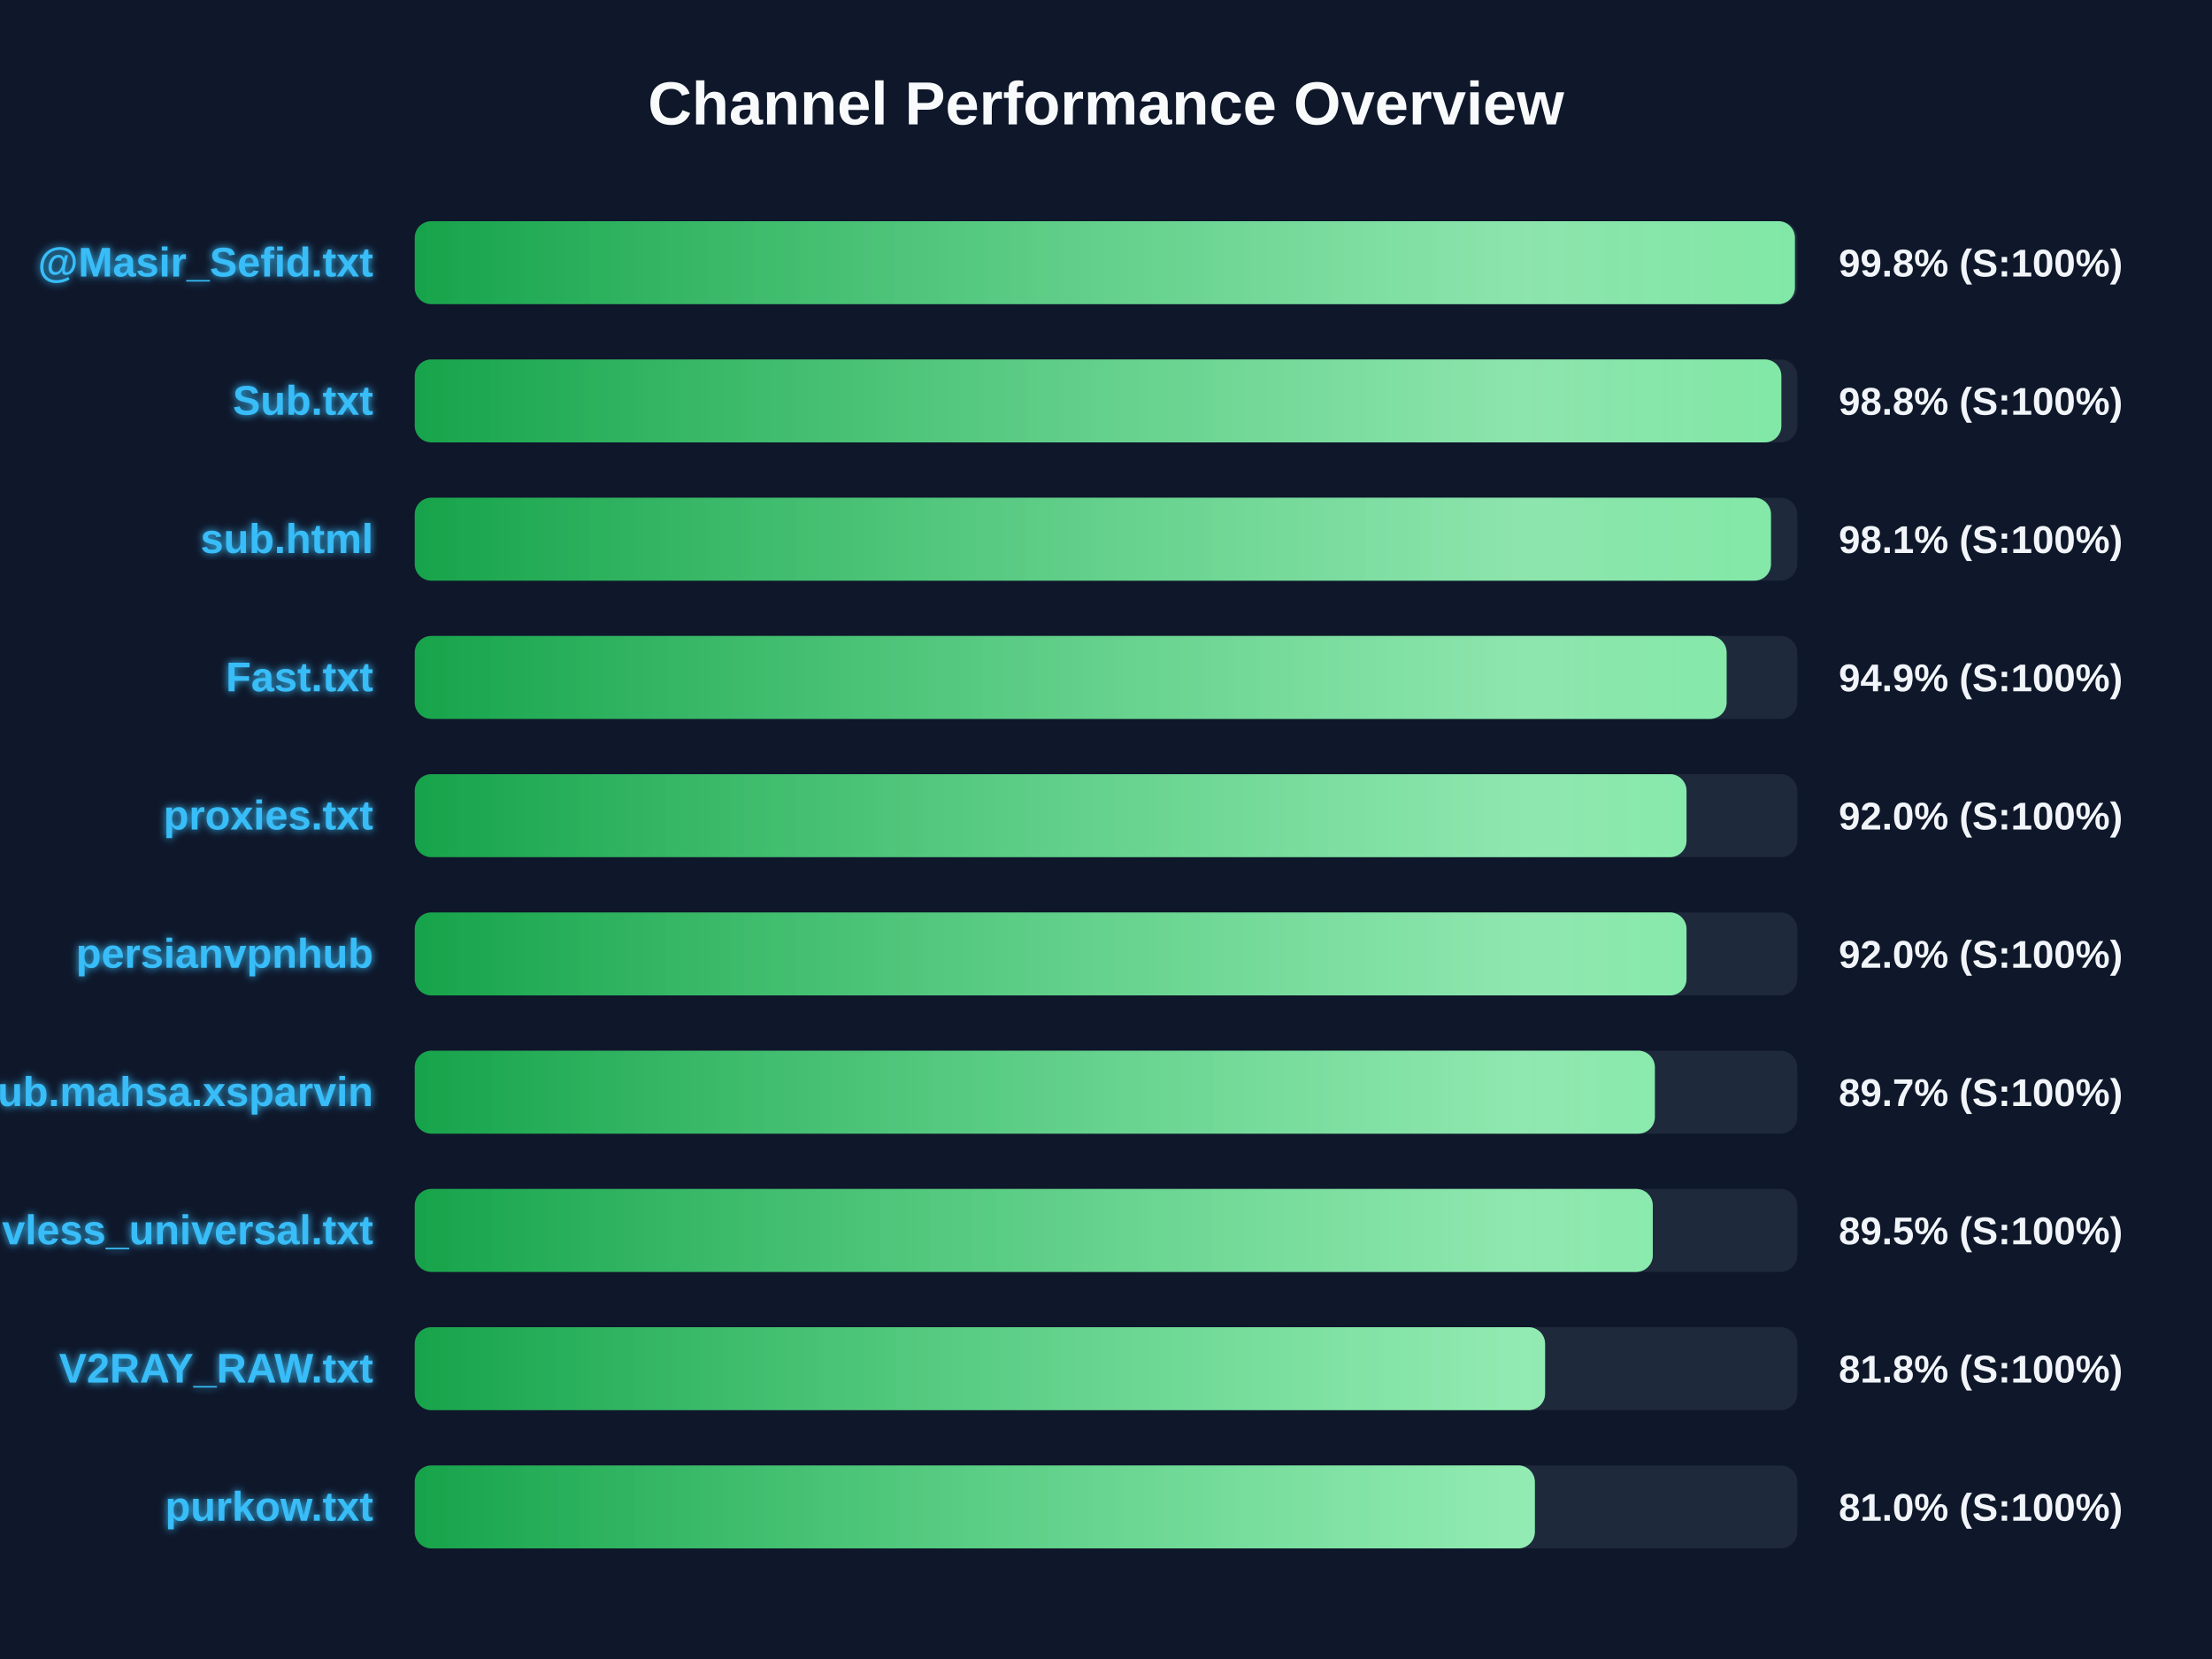
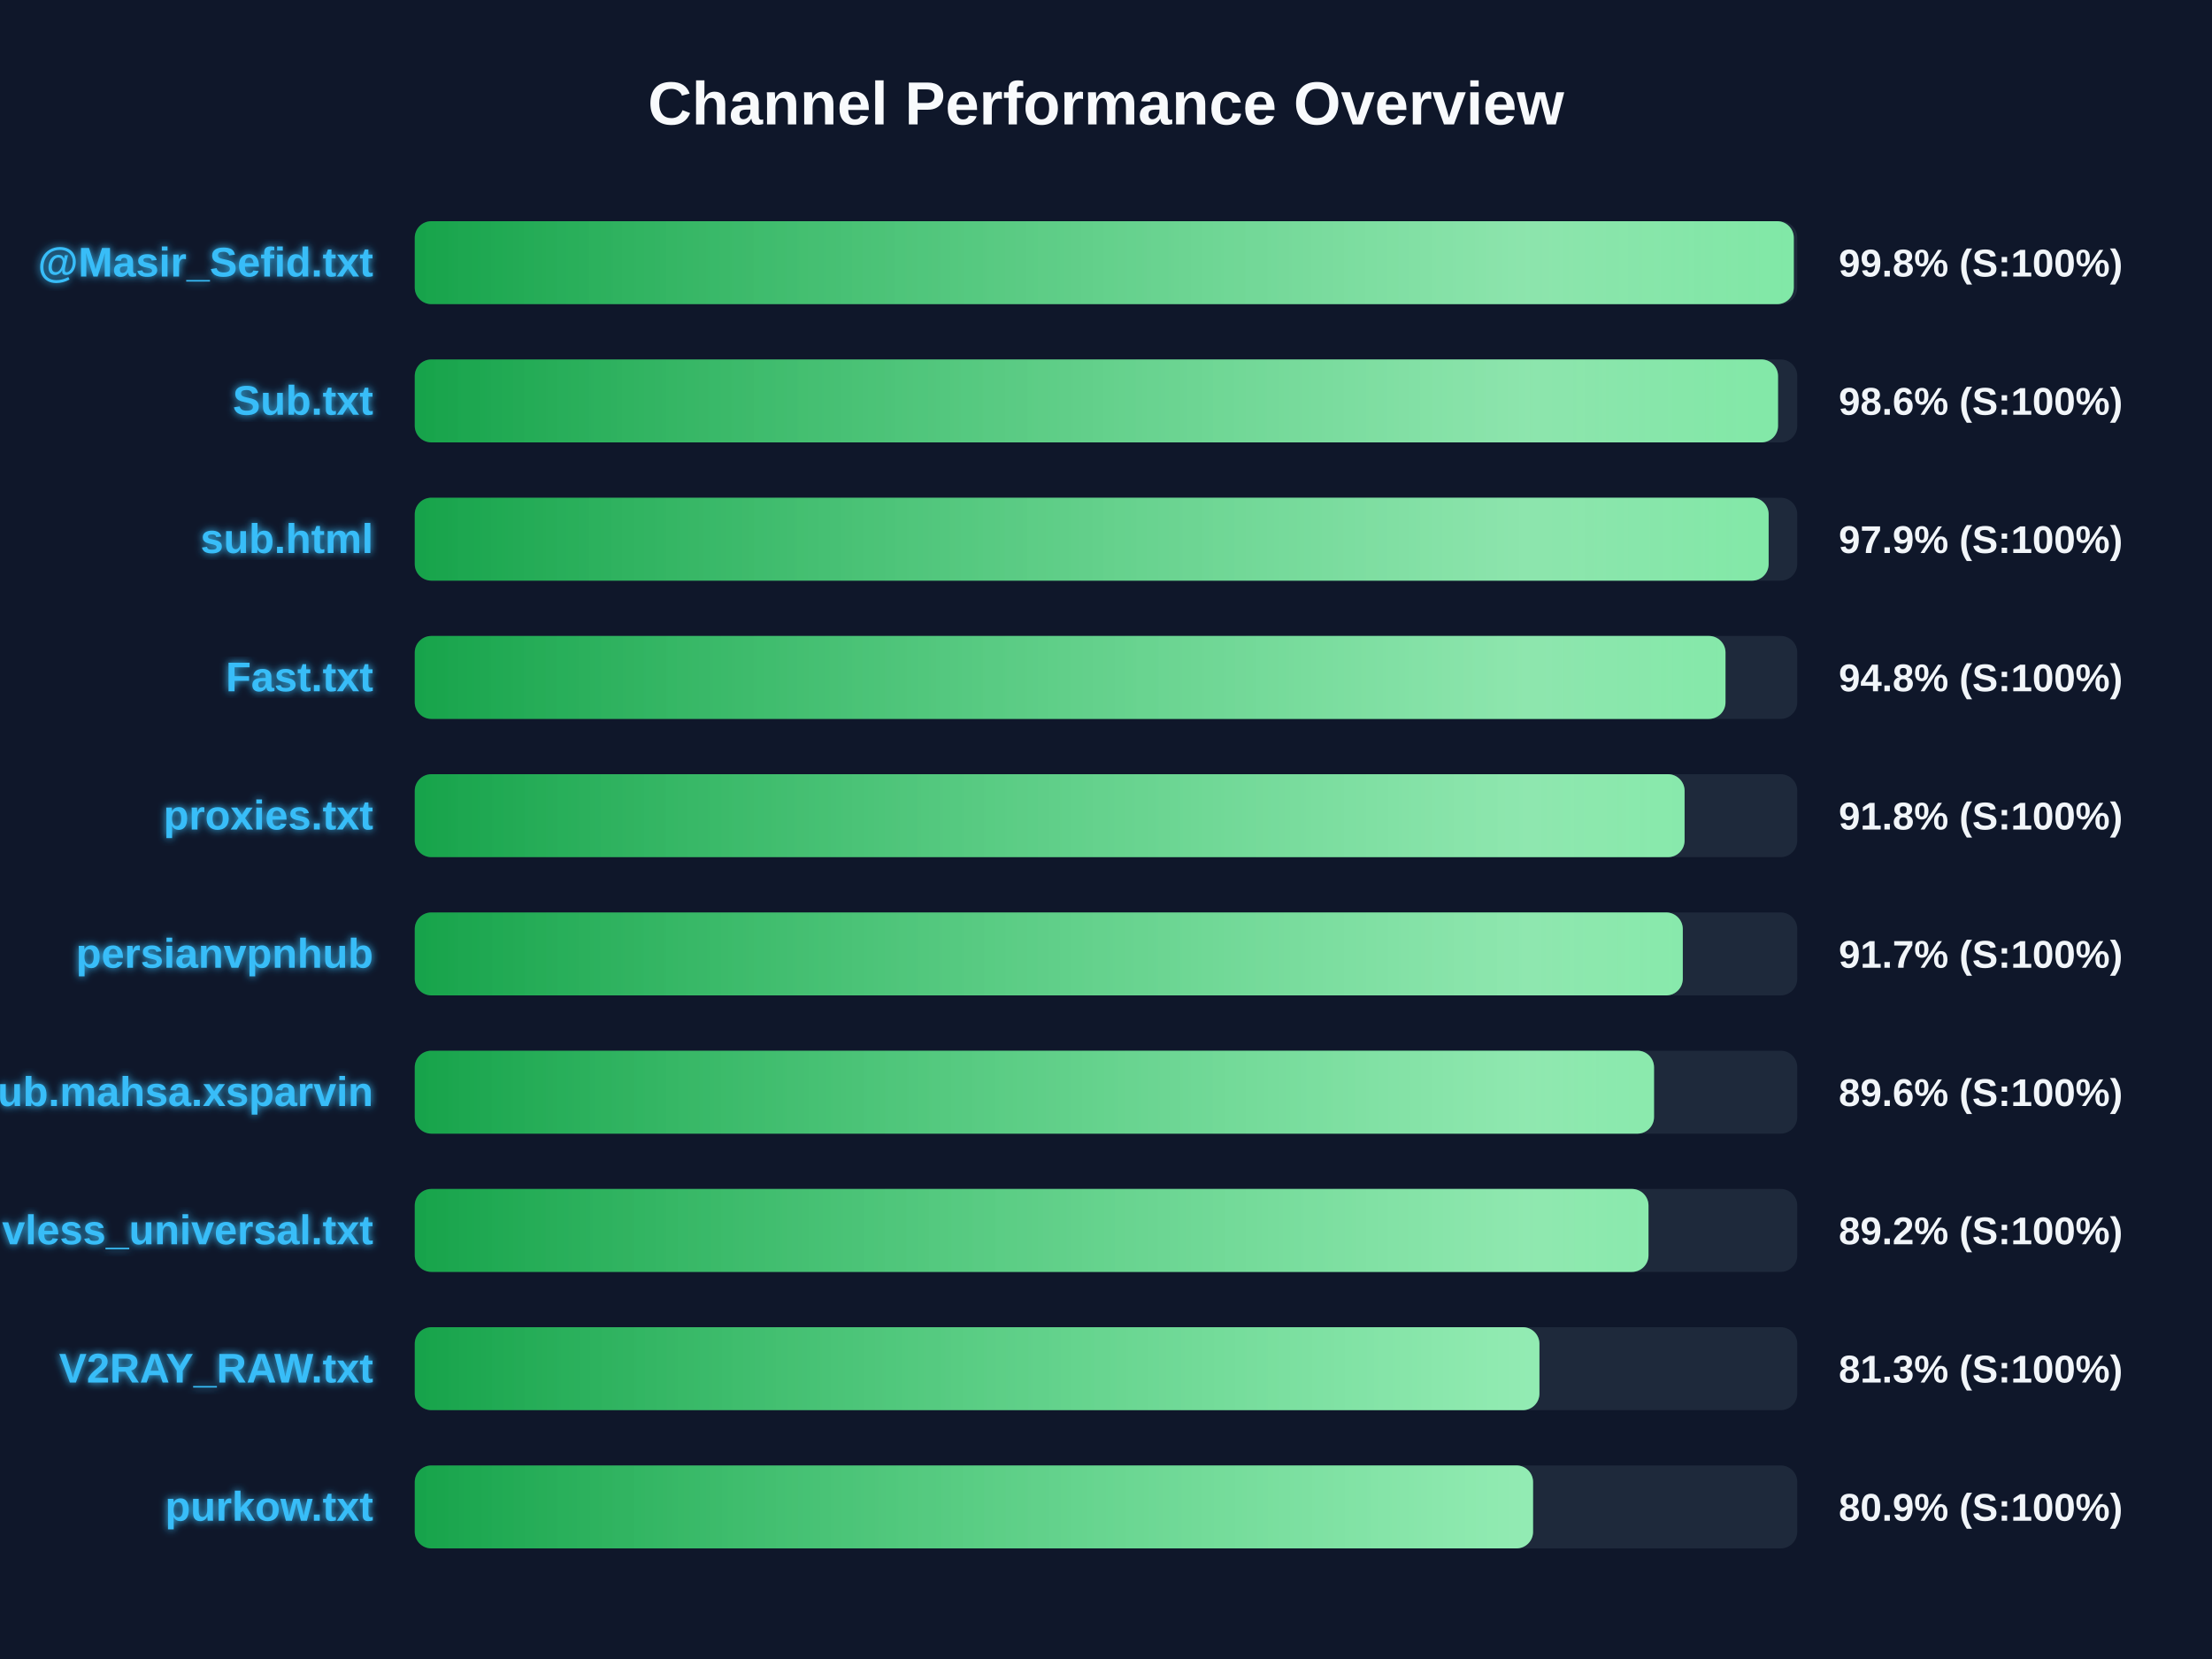
<svg xmlns="http://www.w3.org/2000/svg" width="800" height="600" version="1.1">
  <defs>
    <linearGradient id="grad-green" x1="0%" y1="0%" x2="100%" y2="0%">
      <stop offset="0%" stop-color="#16a34a" />
      <stop offset="100%" stop-color="#4ade80" />
    </linearGradient>
    <linearGradient id="grad-yellow" x1="0%" y1="0%" x2="100%" y2="0%">
      <stop offset="0%" stop-color="#ca8a04" />
      <stop offset="100%" stop-color="#fde047" />
    </linearGradient>
    <linearGradient id="grad-red" x1="0%" y1="0%" x2="100%" y2="0%">
      <stop offset="0%" stop-color="#dc2626" />
      <stop offset="100%" stop-color="#f87171" />
    </linearGradient>
    <linearGradient id="shimmer" x1="0%" y1="0%" x2="100%" y2="0%">
      <stop offset="0%" stop-color="rgba(255,255,255,0)" />
      <stop offset="50%" stop-color="rgba(255,255,255,0.4)" />
      <stop offset="100%" stop-color="rgba(255,255,255,0)" />
    </linearGradient>
    <filter id="glow" x="-20%" y="-20%" width="140%" height="140%">
      <feGaussianBlur stdDeviation="1.5" result="blur" />
      <feComposite in="SourceGraphic" in2="blur" operator="over" />
    </filter>
  </defs>
  <style>
        .bg-rect { fill: #0f172a; }
        .title { font: bold 22px 'Segoe UI', Arial, sans-serif; fill: #f8fafc; }
        .row { font: bold 15px 'Segoe UI', Arial, sans-serif; fill: #38bdf8; filter: url(#glow); }
        .score { font: bold 14px 'Segoe UI', Arial, sans-serif; fill: #f1f5f9; }
        @keyframes shimmer-anim {
            0% { transform: translateX(-100%); }
            100% { transform: translateX(200%); }
        }
        .shimmer-rect {
            animation: shimmer-anim 2.5s infinite linear;
        }
    </style>
  <rect width="100%" height="100%" class="bg-rect" />
  <text x="400" y="45" text-anchor="middle" class="title">Channel Performance Overview</text>
  <rect x="150" y="80" width="500" height="30" fill="#1e293b" rx="6" />
  <clipPath id="clip-0">
-     <rect x="150" y="80" width="499.15" height="30" rx="6" />
+     <rect x="150" y="80" width="498.75" height="30" rx="6" />
  </clipPath>
-   <rect x="150" y="80" width="499.15" height="30" fill="url(#grad-green)" rx="6" />
+   <rect x="150" y="80" width="498.75" height="30" fill="url(#grad-green)" rx="6" />
  <g clip-path="url(#clip-0)">
    <rect x="150" y="80" width="100%" height="30" fill="url(#shimmer)" class="shimmer-rect" />
  </g>
  <text x="135" y="100" text-anchor="end" class="row">@Masir_Sefid.txt</text>
  <text x="665" y="100" text-anchor="start" class="score">99.8% (S:100%)</text>
  <rect x="150" y="130" width="500" height="30" fill="#1e293b" rx="6" />
  <clipPath id="clip-1">
-     <rect x="150" y="130" width="494.25" height="30" rx="6" />
+     <rect x="150" y="130" width="493.05" height="30" rx="6" />
  </clipPath>
-   <rect x="150" y="130" width="494.25" height="30" fill="url(#grad-green)" rx="6" />
+   <rect x="150" y="130" width="493.05" height="30" fill="url(#grad-green)" rx="6" />
  <g clip-path="url(#clip-1)">
    <rect x="150" y="130" width="100%" height="30" fill="url(#shimmer)" class="shimmer-rect" />
  </g>
  <text x="135" y="150" text-anchor="end" class="row">Sub.txt</text>
-   <text x="665" y="150" text-anchor="start" class="score">98.8% (S:100%)</text>
+   <text x="665" y="150" text-anchor="start" class="score">98.6% (S:100%)</text>
  <rect x="150" y="180" width="500" height="30" fill="#1e293b" rx="6" />
  <clipPath id="clip-2">
-     <rect x="150" y="180" width="490.5" height="30" rx="6" />
+     <rect x="150" y="180" width="489.65" height="30" rx="6" />
  </clipPath>
-   <rect x="150" y="180" width="490.5" height="30" fill="url(#grad-green)" rx="6" />
+   <rect x="150" y="180" width="489.65" height="30" fill="url(#grad-green)" rx="6" />
  <g clip-path="url(#clip-2)">
    <rect x="150" y="180" width="100%" height="30" fill="url(#shimmer)" class="shimmer-rect" />
  </g>
  <text x="135" y="200" text-anchor="end" class="row">sub.html</text>
-   <text x="665" y="200" text-anchor="start" class="score">98.1% (S:100%)</text>
+   <text x="665" y="200" text-anchor="start" class="score">97.9% (S:100%)</text>
  <rect x="150" y="230" width="500" height="30" fill="#1e293b" rx="6" />
  <clipPath id="clip-3">
-     <rect x="150" y="230" width="474.45" height="30" rx="6" />
+     <rect x="150" y="230" width="474.05" height="30" rx="6" />
  </clipPath>
-   <rect x="150" y="230" width="474.45" height="30" fill="url(#grad-green)" rx="6" />
+   <rect x="150" y="230" width="474.05" height="30" fill="url(#grad-green)" rx="6" />
  <g clip-path="url(#clip-3)">
    <rect x="150" y="230" width="100%" height="30" fill="url(#shimmer)" class="shimmer-rect" />
  </g>
  <text x="135" y="250" text-anchor="end" class="row">Fast.txt</text>
-   <text x="665" y="250" text-anchor="start" class="score">94.9% (S:100%)</text>
+   <text x="665" y="250" text-anchor="start" class="score">94.8% (S:100%)</text>
  <rect x="150" y="280" width="500" height="30" fill="#1e293b" rx="6" />
  <clipPath id="clip-4">
-     <rect x="150" y="280" width="459.95" height="30" rx="6" />
+     <rect x="150" y="280" width="459.25" height="30" rx="6" />
  </clipPath>
-   <rect x="150" y="280" width="459.95" height="30" fill="url(#grad-green)" rx="6" />
+   <rect x="150" y="280" width="459.25" height="30" fill="url(#grad-green)" rx="6" />
  <g clip-path="url(#clip-4)">
    <rect x="150" y="280" width="100%" height="30" fill="url(#shimmer)" class="shimmer-rect" />
  </g>
  <text x="135" y="300" text-anchor="end" class="row">proxies.txt</text>
-   <text x="665" y="300" text-anchor="start" class="score">92.0% (S:100%)</text>
+   <text x="665" y="300" text-anchor="start" class="score">91.8% (S:100%)</text>
  <rect x="150" y="330" width="500" height="30" fill="#1e293b" rx="6" />
  <clipPath id="clip-5">
-     <rect x="150" y="330" width="459.95" height="30" rx="6" />
+     <rect x="150" y="330" width="458.6" height="30" rx="6" />
  </clipPath>
-   <rect x="150" y="330" width="459.95" height="30" fill="url(#grad-green)" rx="6" />
+   <rect x="150" y="330" width="458.6" height="30" fill="url(#grad-green)" rx="6" />
  <g clip-path="url(#clip-5)">
    <rect x="150" y="330" width="100%" height="30" fill="url(#shimmer)" class="shimmer-rect" />
  </g>
  <text x="135" y="350" text-anchor="end" class="row">persianvpnhub</text>
-   <text x="665" y="350" text-anchor="start" class="score">92.0% (S:100%)</text>
+   <text x="665" y="350" text-anchor="start" class="score">91.7% (S:100%)</text>
  <rect x="150" y="380" width="500" height="30" fill="#1e293b" rx="6" />
  <clipPath id="clip-6">
-     <rect x="150" y="380" width="448.5" height="30" rx="6" />
+     <rect x="150" y="380" width="448.2" height="30" rx="6" />
  </clipPath>
-   <rect x="150" y="380" width="448.5" height="30" fill="url(#grad-green)" rx="6" />
+   <rect x="150" y="380" width="448.2" height="30" fill="url(#grad-green)" rx="6" />
  <g clip-path="url(#clip-6)">
    <rect x="150" y="380" width="100%" height="30" fill="url(#shimmer)" class="shimmer-rect" />
  </g>
  <text x="135" y="400" text-anchor="end" class="row">Sub.mahsa.xsparvin</text>
-   <text x="665" y="400" text-anchor="start" class="score">89.7% (S:100%)</text>
+   <text x="665" y="400" text-anchor="start" class="score">89.6% (S:100%)</text>
  <rect x="150" y="430" width="500" height="30" fill="#1e293b" rx="6" />
  <clipPath id="clip-7">
-     <rect x="150" y="430" width="447.75" height="30" rx="6" />
+     <rect x="150" y="430" width="446.2" height="30" rx="6" />
  </clipPath>
-   <rect x="150" y="430" width="447.75" height="30" fill="url(#grad-green)" rx="6" />
+   <rect x="150" y="430" width="446.2" height="30" fill="url(#grad-green)" rx="6" />
  <g clip-path="url(#clip-7)">
    <rect x="150" y="430" width="100%" height="30" fill="url(#shimmer)" class="shimmer-rect" />
  </g>
  <text x="135" y="450" text-anchor="end" class="row">vless_universal.txt</text>
-   <text x="665" y="450" text-anchor="start" class="score">89.5% (S:100%)</text>
+   <text x="665" y="450" text-anchor="start" class="score">89.2% (S:100%)</text>
  <rect x="150" y="480" width="500" height="30" fill="#1e293b" rx="6" />
  <clipPath id="clip-8">
-     <rect x="150" y="480" width="408.8" height="30" rx="6" />
+     <rect x="150" y="480" width="406.75" height="30" rx="6" />
  </clipPath>
-   <rect x="150" y="480" width="408.8" height="30" fill="url(#grad-green)" rx="6" />
+   <rect x="150" y="480" width="406.75" height="30" fill="url(#grad-green)" rx="6" />
  <g clip-path="url(#clip-8)">
    <rect x="150" y="480" width="100%" height="30" fill="url(#shimmer)" class="shimmer-rect" />
  </g>
  <text x="135" y="500" text-anchor="end" class="row">V2RAY_RAW.txt</text>
-   <text x="665" y="500" text-anchor="start" class="score">81.8% (S:100%)</text>
+   <text x="665" y="500" text-anchor="start" class="score">81.3% (S:100%)</text>
  <rect x="150" y="530" width="500" height="30" fill="#1e293b" rx="6" />
  <clipPath id="clip-9">
-     <rect x="150" y="530" width="405.1" height="30" rx="6" />
+     <rect x="150" y="530" width="404.45" height="30" rx="6" />
  </clipPath>
-   <rect x="150" y="530" width="405.1" height="30" fill="url(#grad-green)" rx="6" />
+   <rect x="150" y="530" width="404.45" height="30" fill="url(#grad-green)" rx="6" />
  <g clip-path="url(#clip-9)">
    <rect x="150" y="530" width="100%" height="30" fill="url(#shimmer)" class="shimmer-rect" />
  </g>
  <text x="135" y="550" text-anchor="end" class="row">purkow.txt</text>
-   <text x="665" y="550" text-anchor="start" class="score">81.0% (S:100%)</text>
+   <text x="665" y="550" text-anchor="start" class="score">80.9% (S:100%)</text>
</svg>
